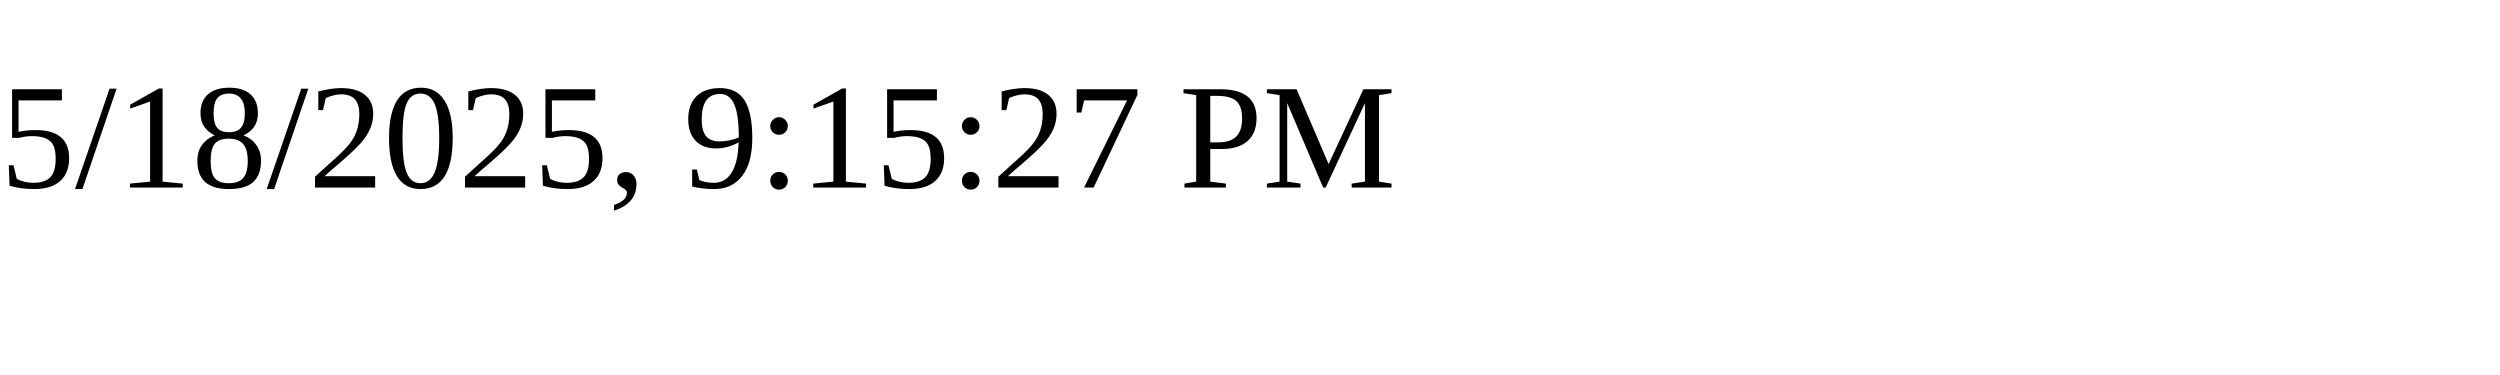
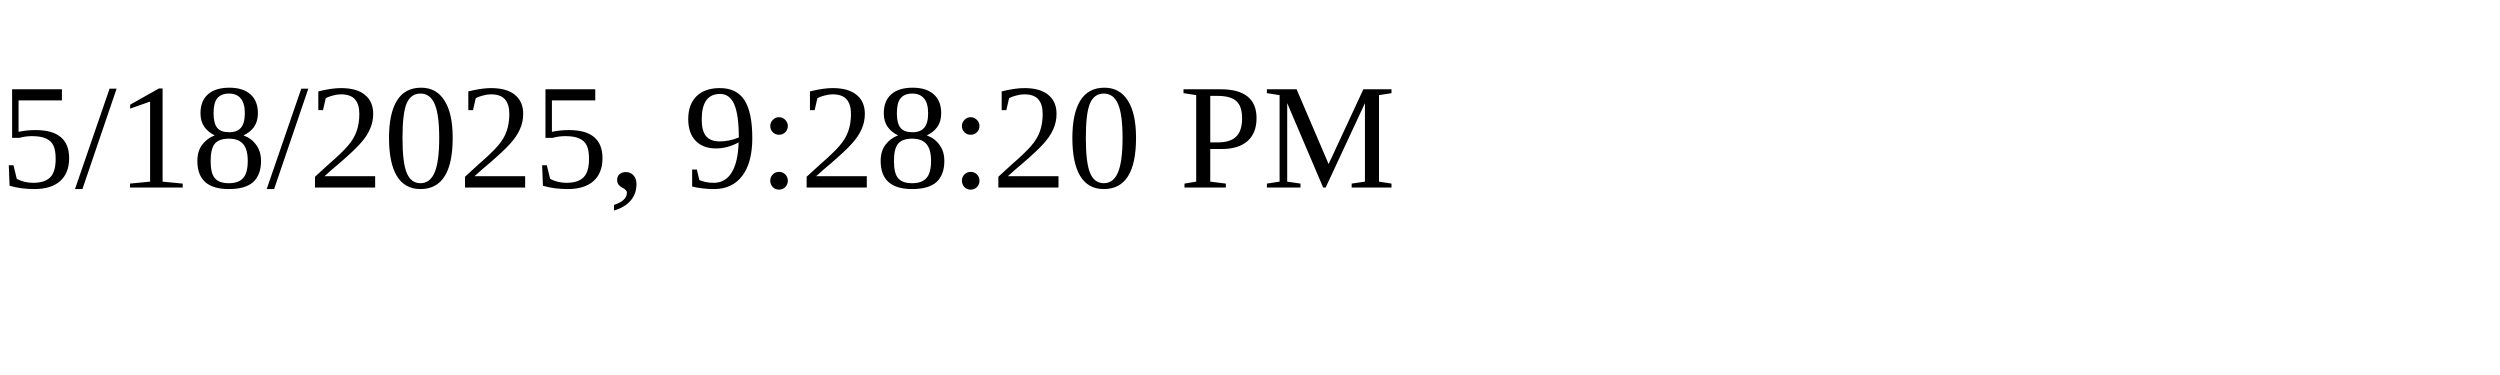
<svg xmlns="http://www.w3.org/2000/svg" height="30" width="200">
-   <text x="0" y="15">5/18/2025, 9:15:27 PM</text>
+   <text x="0" y="15">5/18/2025, 9:28:20 PM</text>
</svg>
